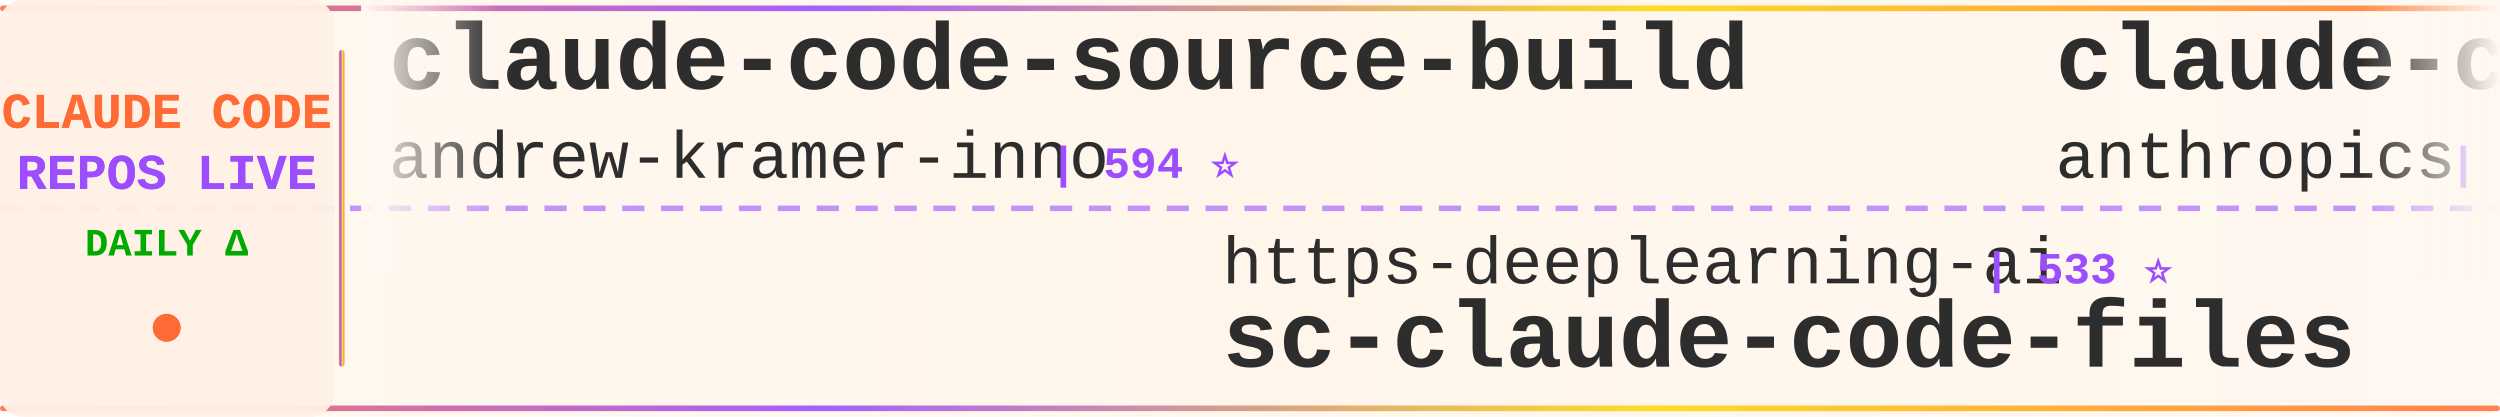
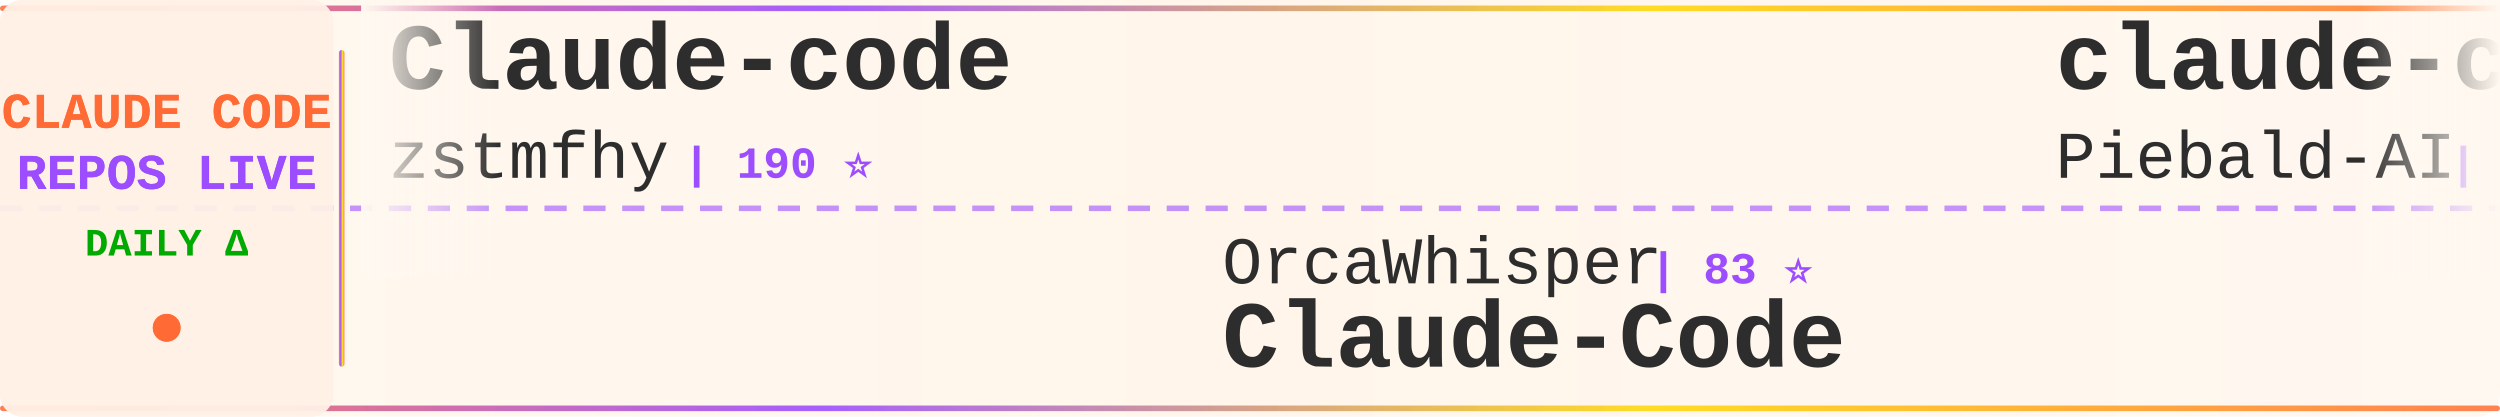
<svg xmlns="http://www.w3.org/2000/svg" width="900" height="150">
  <defs>
    <linearGradient id="tickerBg" x1="0%" y1="0%" x2="100%" y2="0%">
      <stop offset="0%" style="stop-color:#fff8f0;stop-opacity:0.98" />
      <stop offset="50%" style="stop-color:#fff5eb;stop-opacity:1" />
      <stop offset="100%" style="stop-color:#fff8f0;stop-opacity:0.98" />
    </linearGradient>
    <linearGradient id="borderGrad" x1="0%" y1="0%" x2="100%" y2="0%">
      <stop offset="0%" style="stop-color:#FF6B35;stop-opacity:0.85">
        <animate attributeName="stop-opacity" values="0.85;1;0.85" dur="2s" repeatCount="indefinite" />
      </stop>
      <stop offset="33%" style="stop-color:#9C4EFF;stop-opacity:0.9">
        <animate attributeName="stop-opacity" values="0.9;1;0.9" dur="2.2s" repeatCount="indefinite" />
      </stop>
      <stop offset="66%" style="stop-color:#FFD700;stop-opacity:0.85">
        <animate attributeName="stop-opacity" values="0.85;1;0.85" dur="1.8s" repeatCount="indefinite" />
      </stop>
      <stop offset="100%" style="stop-color:#FF6B35;stop-opacity:0.85">
        <animate attributeName="stop-opacity" values="0.85;1;0.85" dur="2s" repeatCount="indefinite" />
      </stop>
    </linearGradient>
    <filter id="textGlow">
      <feGaussianBlur stdDeviation="0.15" result="coloredBlur" />
      <feMerge>
        <feMergeNode in="coloredBlur" />
        <feMergeNode in="SourceGraphic" />
      </feMerge>
    </filter>
    <filter id="metricGlow">
      <feGaussianBlur stdDeviation="0.2" result="coloredBlur" />
      <feMerge>
        <feMergeNode in="coloredBlur" />
        <feMergeNode in="SourceGraphic" />
      </feMerge>
    </filter>
    <linearGradient id="leftFade" x1="0%" y1="0%" x2="100%" y2="0%">
      <stop offset="0%" style="stop-color:#fff8f0;stop-opacity:1" />
      <stop offset="100%" style="stop-color:#fff8f0;stop-opacity:0" />
    </linearGradient>
    <linearGradient id="rightFade" x1="0%" y1="0%" x2="100%" y2="0%">
      <stop offset="0%" style="stop-color:#fff8f0;stop-opacity:0" />
      <stop offset="100%" style="stop-color:#fff8f0;stop-opacity:1" />
    </linearGradient>
  </defs>
  <rect width="900" height="150" fill="url(#tickerBg)" rx="8" />
  <rect x="0" y="2" width="900" height="2" fill="url(#borderGrad)" rx="1" />
  <rect x="0" y="146" width="900" height="2" fill="url(#borderGrad)" rx="1" />
  <line x1="0" y1="75" x2="900" y2="75" stroke="#9C4EFF" stroke-width="2" stroke-dasharray="8 6" opacity="0.6" />
  <rect x="0" y="0" width="120" height="150" fill="#fff0e6" opacity="0.95" rx="8" />
  <text x="60" y="46" font-family="'Courier New', monospace" font-size="18" font-weight="bold" fill="#FF6B35" text-anchor="middle" filter="url(#textGlow)">
    CLAUDE CODE
  </text>
  <text x="60" y="68" font-family="'Courier New', monospace" font-size="18" font-weight="bold" fill="#9C4EFF" text-anchor="middle" filter="url(#textGlow)">
    REPOS LIVE
  </text>
  <text x="60" y="92" font-family="'Courier New', monospace" font-size="14" font-weight="bold" fill="#00aa00" text-anchor="middle">
    DAILY Δ
  </text>
  <circle cx="60" cy="118" r="5" fill="#FF6B35" filter="url(#metricGlow)">
    <animate attributeName="r" values="4;6;4" dur="1.5s" repeatCount="indefinite" />
    <animate attributeName="opacity" values="0.6;1;0.6" dur="1.5s" repeatCount="indefinite" />
  </circle>
  <rect x="122" y="18" width="2" height="114" fill="url(#borderGrad)" rx="1" />
  <clipPath id="tickerClip">
    <rect x="130" y="0" width="770" height="150" />
  </clipPath>
  <g clip-path="url(#tickerClip)">
    <g id="tickerItems">
      <animateTransform attributeName="transform" attributeType="XML" type="translate" from="0 0" to="-3000 0" dur="54s" repeatCount="indefinite" />
      <g transform="translate(0, 0)">
-         <text x="140" y="32" font-family="'Courier New', monospace" font-size="34" font-weight="bold" fill="#2d2d2d">claude-code-source-build</text>
-         <text x="140" y="64" font-family="'Courier New', monospace" font-size="24" font-weight="normal" fill="#2d2d2d" opacity="1.0">andrew-kramer-inno</text>
-         <text x="378" y="64" font-family="'Courier New', monospace" font-size="16" font-weight="bold" fill="#9C4EFF"> | 594 ⭐</text>
+         <text x="140" y="32" font-family="'Courier New', monospace" font-size="34" font-weight="bold" fill="#2d2d2d">Claude-code</text>
+         <text x="140" y="64" font-family="'Courier New', monospace" font-size="24" font-weight="normal" fill="#2d2d2d" opacity="1.0">zstmfhy</text>
+         <text x="246" y="64" font-family="'Courier New', monospace" font-size="16" font-weight="bold" fill="#9C4EFF"> | 190 ⭐</text>
      </g>
      <g transform="translate(300, 0)">
-         <text x="140" y="102" font-family="'Courier New', monospace" font-size="24" font-weight="normal" fill="#2d2d2d" opacity="1.0">https-deeplearning-ai</text>
-         <text x="414" y="102" font-family="'Courier New', monospace" font-size="16" font-weight="bold" fill="#9C4EFF"> | 533 ⭐</text>
-         <text x="140" y="132" font-family="'Courier New', monospace" font-size="34" font-weight="bold" fill="#2d2d2d">sc-claude-code-files</text>
+         <text x="140" y="102" font-family="'Courier New', monospace" font-size="24" font-weight="normal" fill="#2d2d2d" opacity="1.0">OrcaWhisper</text>
+         <text x="294" y="102" font-family="'Courier New', monospace" font-size="16" font-weight="bold" fill="#9C4EFF"> | 83 ⭐</text>
+         <text x="140" y="132" font-family="'Courier New', monospace" font-size="34" font-weight="bold" fill="#2d2d2d">Claude-Code</text>
      </g>
      <g transform="translate(600, 0)">
-         <text x="140" y="32" font-family="'Courier New', monospace" font-size="34" font-weight="bold" fill="#2d2d2d">claude-code-security-rev...</text>
-         <text x="140" y="64" font-family="'Courier New', monospace" font-size="24" font-weight="normal" fill="#2d2d2d" opacity="1.0">anthropics</text>
-         <text x="282" y="64" font-family="'Courier New', monospace" font-size="16" font-weight="bold" fill="#9C4EFF"> | 5.5K ⭐ +4</text>
+         <text x="140" y="32" font-family="'Courier New', monospace" font-size="34" font-weight="bold" fill="#2d2d2d">claude-code-system-promp...</text>
+         <text x="140" y="64" font-family="'Courier New', monospace" font-size="24" font-weight="normal" fill="#2d2d2d" opacity="1.0">Piebald-AI</text>
+         <text x="282" y="64" font-family="'Courier New', monospace" font-size="16" font-weight="bold" fill="#9C4EFF"> | 11.8K ⭐ +15</text>
      </g>
      <g transform="translate(900, 0)">
-         <text x="140" y="102" font-family="'Courier New', monospace" font-size="24" font-weight="normal" fill="#2d2d2d" opacity="1.0">Yeachan-Heo</text>
-         <text x="294" y="102" font-family="'Courier New', monospace" font-size="16" font-weight="bold" fill="#9C4EFF"> | 37.7K ⭐ +35</text>
-         <text x="140" y="132" font-family="'Courier New', monospace" font-size="34" font-weight="bold" fill="#2d2d2d">oh-my-claudecode</text>
+         <text x="140" y="102" font-family="'Courier New', monospace" font-size="24" font-weight="normal" fill="#2d2d2d" opacity="1.0">fuergaosi233</text>
+         <text x="306" y="102" font-family="'Courier New', monospace" font-size="16" font-weight="bold" fill="#9C4EFF"> | 2.7K ⭐ +3</text>
+         <text x="140" y="132" font-family="'Courier New', monospace" font-size="34" font-weight="bold" fill="#2d2d2d">claude-code-proxy</text>
      </g>
      <g transform="translate(1200, 0)">
-         <text x="140" y="32" font-family="'Courier New', monospace" font-size="34" font-weight="bold" fill="#2d2d2d">claude-code-source</text>
-         <text x="140" y="64" font-family="'Courier New', monospace" font-size="24" font-weight="normal" fill="#2d2d2d" opacity="1.0">hangsman</text>
-         <text x="258" y="64" font-family="'Courier New', monospace" font-size="16" font-weight="bold" fill="#9C4EFF"> | 787 ⭐</text>
+         <text x="140" y="32" font-family="'Courier New', monospace" font-size="34" font-weight="bold" fill="#2d2d2d">claude-code-harness</text>
+         <text x="140" y="64" font-family="'Courier New', monospace" font-size="24" font-weight="normal" fill="#2d2d2d" opacity="1.0">Chachamaru127</text>
+         <text x="318" y="64" font-family="'Courier New', monospace" font-size="16" font-weight="bold" fill="#9C4EFF"> | 3.0K ⭐ +3</text>
      </g>
      <g transform="translate(1500, 0)">
-         <text x="140" y="102" font-family="'Courier New', monospace" font-size="24" font-weight="normal" fill="#2d2d2d" opacity="1.0">alirezarezvani</text>
-         <text x="330" y="102" font-family="'Courier New', monospace" font-size="16" font-weight="bold" fill="#9C4EFF"> | 22.2K ⭐ +147</text>
-         <text x="140" y="132" font-family="'Courier New', monospace" font-size="34" font-weight="bold" fill="#2d2d2d">claude-skills</text>
+         <text x="140" y="102" font-family="'Courier New', monospace" font-size="24" font-weight="normal" fill="#2d2d2d" opacity="1.0">jeremylongshore</text>
+         <text x="342" y="102" font-family="'Courier New', monospace" font-size="16" font-weight="bold" fill="#9C4EFF"> | 2.5K ⭐ +9</text>
+         <text x="140" y="132" font-family="'Courier New', monospace" font-size="34" font-weight="bold" fill="#2d2d2d">claude-code-plugins-plus...</text>
      </g>
      <g transform="translate(1800, 0)">
-         <text x="140" y="32" font-family="'Courier New', monospace" font-size="34" font-weight="bold" fill="#2d2d2d">awesome-claude-code-suba...</text>
-         <text x="140" y="64" font-family="'Courier New', monospace" font-size="24" font-weight="normal" fill="#2d2d2d" opacity="1.0">VoltAgent</text>
-         <text x="270" y="64" font-family="'Courier New', monospace" font-size="16" font-weight="bold" fill="#9C4EFF"> | 23.2K ⭐ +43</text>
+         <text x="140" y="32" font-family="'Courier New', monospace" font-size="34" font-weight="bold" fill="#2d2d2d">claude-skills</text>
+         <text x="140" y="64" font-family="'Courier New', monospace" font-size="24" font-weight="normal" fill="#2d2d2d" opacity="1.0">alirezarezvani</text>
+         <text x="330" y="64" font-family="'Courier New', monospace" font-size="16" font-weight="bold" fill="#9C4EFF"> | 22.2K ⭐ +143</text>
      </g>
      <g transform="translate(2100, 0)">
-         <text x="140" y="102" font-family="'Courier New', monospace" font-size="24" font-weight="normal" fill="#2d2d2d" opacity="1.0">Donchitos</text>
-         <text x="270" y="102" font-family="'Courier New', monospace" font-size="16" font-weight="bold" fill="#9C4EFF"> | 22.9K ⭐ +43</text>
-         <text x="140" y="132" font-family="'Courier New', monospace" font-size="34" font-weight="bold" fill="#2d2d2d">Claude-Code-Game-Studios</text>
+         <text x="140" y="102" font-family="'Courier New', monospace" font-size="24" font-weight="normal" fill="#2d2d2d" opacity="1.0">hangsman</text>
+         <text x="258" y="102" font-family="'Courier New', monospace" font-size="16" font-weight="bold" fill="#9C4EFF"> | 787 ⭐</text>
+         <text x="140" y="132" font-family="'Courier New', monospace" font-size="34" font-weight="bold" fill="#2d2d2d">claude-code-source</text>
      </g>
      <g transform="translate(2400, 0)">
-         <text x="140" y="32" font-family="'Courier New', monospace" font-size="34" font-weight="bold" fill="#2d2d2d">claude-code-source-code</text>
-         <text x="140" y="64" font-family="'Courier New', monospace" font-size="24" font-weight="normal" fill="#2d2d2d" opacity="1.0">777genius</text>
-         <text x="270" y="64" font-family="'Courier New', monospace" font-size="16" font-weight="bold" fill="#9C4EFF"> | 920 ⭐ +1</text>
+         <text x="140" y="32" font-family="'Courier New', monospace" font-size="34" font-weight="bold" fill="#2d2d2d">ECC</text>
+         <text x="140" y="64" font-family="'Courier New', monospace" font-size="24" font-weight="normal" fill="#2d2d2d" opacity="1.0">affaan-m</text>
+         <text x="258" y="64" font-family="'Courier New', monospace" font-size="16" font-weight="bold" fill="#9C4EFF"> | 228.6K ⭐ +378</text>
      </g>
      <g transform="translate(2700, 0)">
-         <text x="140" y="102" font-family="'Courier New', monospace" font-size="24" font-weight="normal" fill="#2d2d2d" opacity="1.0">anthropics</text>
-         <text x="282" y="102" font-family="'Courier New', monospace" font-size="16" font-weight="bold" fill="#9C4EFF"> | 160.3K ⭐ +243</text>
-         <text x="140" y="132" font-family="'Courier New', monospace" font-size="34" font-weight="bold" fill="#2d2d2d">skills</text>
+         <text x="140" y="102" font-family="'Courier New', monospace" font-size="24" font-weight="normal" fill="#2d2d2d" opacity="1.0">rohitg00</text>
+         <text x="258" y="102" font-family="'Courier New', monospace" font-size="16" font-weight="bold" fill="#9C4EFF"> | 2.3K ⭐ +6</text>
+         <text x="140" y="132" font-family="'Courier New', monospace" font-size="34" font-weight="bold" fill="#2d2d2d">awesome-claude-code-tool...</text>
      </g>
      <g transform="translate(3000, 0)">
-         <text x="140" y="32" font-family="'Courier New', monospace" font-size="34" font-weight="bold" fill="#2d2d2d">claude-code-source-build</text>
-         <text x="140" y="64" font-family="'Courier New', monospace" font-size="24" font-weight="normal" fill="#2d2d2d" opacity="1.0">andrew-kramer-inno</text>
-         <text x="378" y="64" font-family="'Courier New', monospace" font-size="16" font-weight="bold" fill="#9C4EFF"> | 594 ⭐</text>
+         <text x="140" y="32" font-family="'Courier New', monospace" font-size="34" font-weight="bold" fill="#2d2d2d">Claude-code</text>
+         <text x="140" y="64" font-family="'Courier New', monospace" font-size="24" font-weight="normal" fill="#2d2d2d" opacity="1.0">zstmfhy</text>
+         <text x="246" y="64" font-family="'Courier New', monospace" font-size="16" font-weight="bold" fill="#9C4EFF"> | 190 ⭐</text>
      </g>
      <g transform="translate(3300, 0)">
-         <text x="140" y="102" font-family="'Courier New', monospace" font-size="24" font-weight="normal" fill="#2d2d2d" opacity="1.0">https-deeplearning-ai</text>
-         <text x="414" y="102" font-family="'Courier New', monospace" font-size="16" font-weight="bold" fill="#9C4EFF"> | 533 ⭐</text>
-         <text x="140" y="132" font-family="'Courier New', monospace" font-size="34" font-weight="bold" fill="#2d2d2d">sc-claude-code-files</text>
+         <text x="140" y="102" font-family="'Courier New', monospace" font-size="24" font-weight="normal" fill="#2d2d2d" opacity="1.0">OrcaWhisper</text>
+         <text x="294" y="102" font-family="'Courier New', monospace" font-size="16" font-weight="bold" fill="#9C4EFF"> | 83 ⭐</text>
+         <text x="140" y="132" font-family="'Courier New', monospace" font-size="34" font-weight="bold" fill="#2d2d2d">Claude-Code</text>
      </g>
      <g transform="translate(3600, 0)">
-         <text x="140" y="32" font-family="'Courier New', monospace" font-size="34" font-weight="bold" fill="#2d2d2d">claude-code-security-rev...</text>
-         <text x="140" y="64" font-family="'Courier New', monospace" font-size="24" font-weight="normal" fill="#2d2d2d" opacity="1.0">anthropics</text>
-         <text x="282" y="64" font-family="'Courier New', monospace" font-size="16" font-weight="bold" fill="#9C4EFF"> | 5.5K ⭐ +4</text>
+         <text x="140" y="32" font-family="'Courier New', monospace" font-size="34" font-weight="bold" fill="#2d2d2d">claude-code-system-promp...</text>
+         <text x="140" y="64" font-family="'Courier New', monospace" font-size="24" font-weight="normal" fill="#2d2d2d" opacity="1.0">Piebald-AI</text>
+         <text x="282" y="64" font-family="'Courier New', monospace" font-size="16" font-weight="bold" fill="#9C4EFF"> | 11.8K ⭐ +15</text>
      </g>
      <g transform="translate(3900, 0)">
-         <text x="140" y="102" font-family="'Courier New', monospace" font-size="24" font-weight="normal" fill="#2d2d2d" opacity="1.0">Yeachan-Heo</text>
-         <text x="294" y="102" font-family="'Courier New', monospace" font-size="16" font-weight="bold" fill="#9C4EFF"> | 37.7K ⭐ +35</text>
-         <text x="140" y="132" font-family="'Courier New', monospace" font-size="34" font-weight="bold" fill="#2d2d2d">oh-my-claudecode</text>
+         <text x="140" y="102" font-family="'Courier New', monospace" font-size="24" font-weight="normal" fill="#2d2d2d" opacity="1.0">fuergaosi233</text>
+         <text x="306" y="102" font-family="'Courier New', monospace" font-size="16" font-weight="bold" fill="#9C4EFF"> | 2.7K ⭐ +3</text>
+         <text x="140" y="132" font-family="'Courier New', monospace" font-size="34" font-weight="bold" fill="#2d2d2d">claude-code-proxy</text>
      </g>
    </g>
  </g>
  <rect x="130" y="0" width="50" height="100" fill="url(#leftFade)" />
  <rect x="850" y="0" width="50" height="100" fill="url(#rightFade)" />
</svg>
